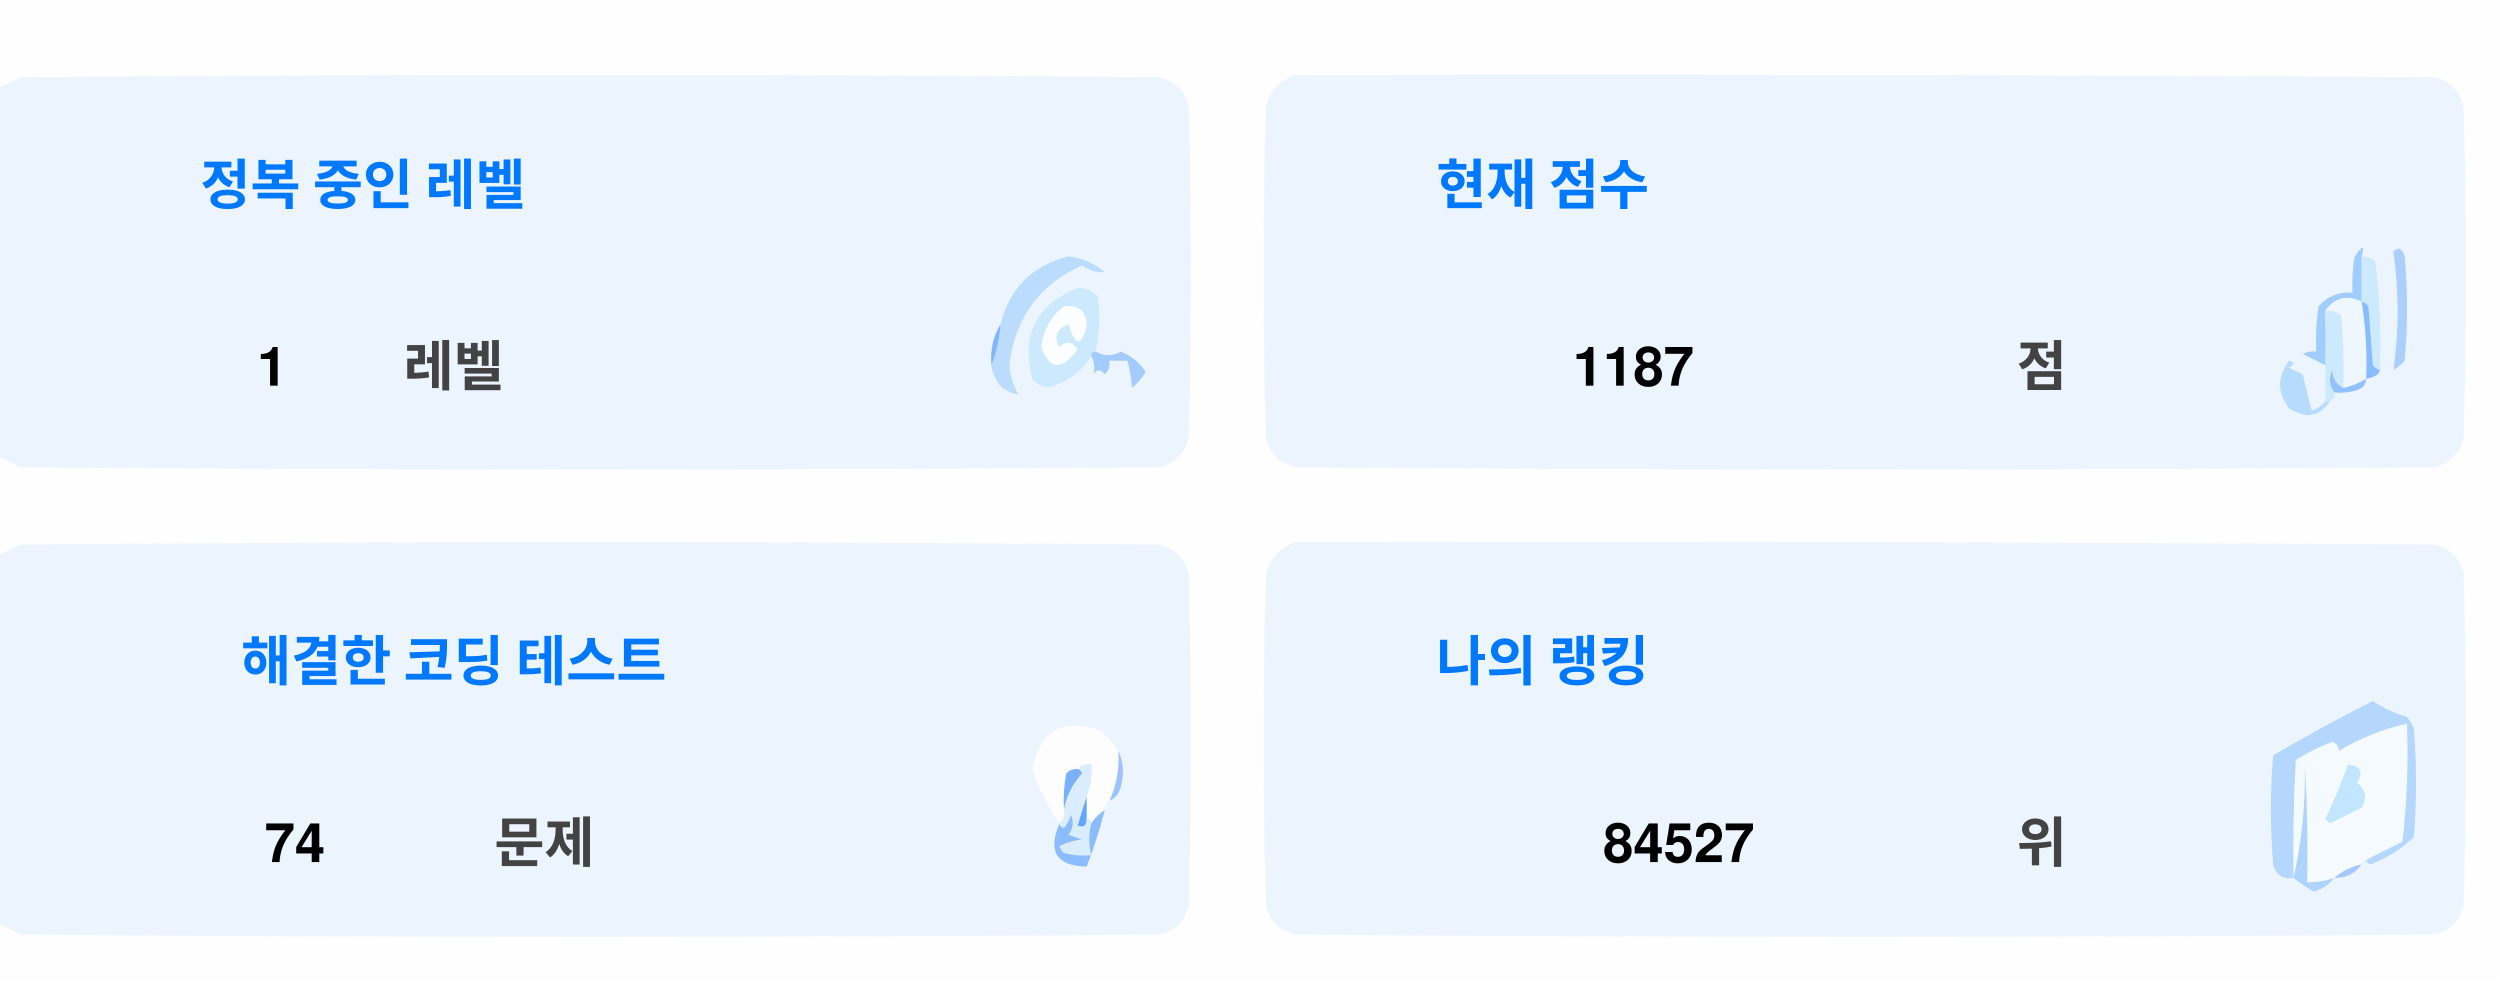
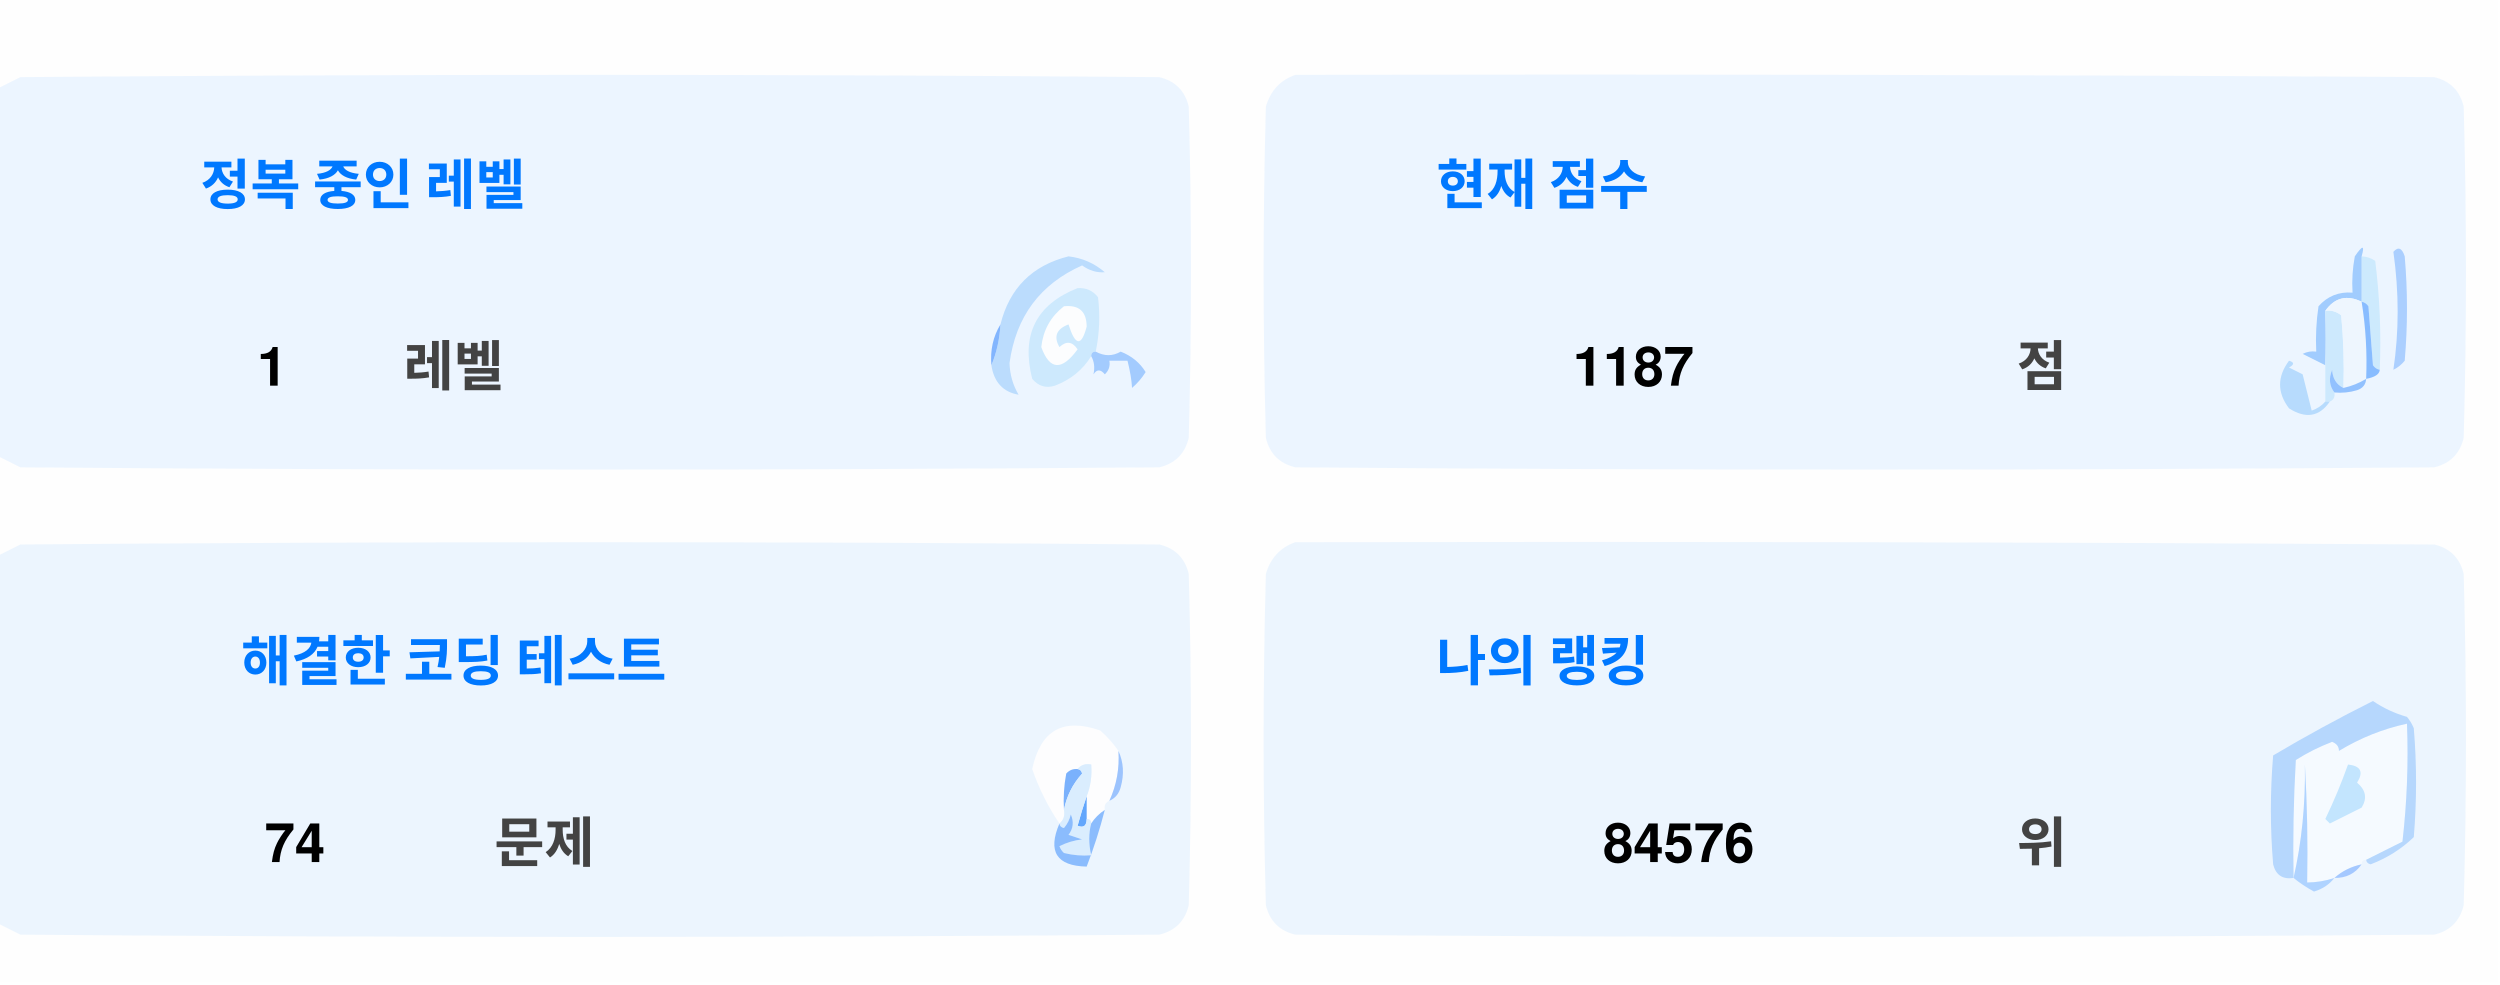
<svg xmlns="http://www.w3.org/2000/svg" version="1.1" width="551px" height="217px" style="shape-rendering:geometricPrecision; text-rendering:geometricPrecision; image-rendering:optimizeQuality; fill-rule:evenodd; clip-rule:evenodd">
  <style>.title {fill: #434343;font-size: 1rem;line-height: 1.5rem;font-weight: bold;font-family: -apple-system, BlinkMacSystemFont, Segoe UI, Helvetica, Arial, sans-serif, Apple Color Emoji, Segoe UI Emoji;}.desc {fill: #434343;font-size: 2.5rem;font-weight: bold;line-height: 1.5rem;font-family: -apple-system, BlinkMacSystemFont, Segoe UI, Helvetica, Arial, sans-serif, Apple Color Emoji, Segoe UI Emoji;}.desc-2 {fill: #434343;font-size: 1rem;font-weight: bold;line-height: 1.5rem;font-family: -apple-system, BlinkMacSystemFont, Segoe UI, Helvetica, Arial, sans-serif, Apple Color Emoji, Segoe UI Emoji;}.text, .desc {animation: twinkling 4s ease-in-out infinite;}@keyframes twinkling {40% { opacity: 1; }50% { opacity: 0.5; }60% { opacity: 1; }70% { opacity: 0.5; }80% { opacity: 1; }}</style>
  <g>
    <path style="opacity:1" fill="#fefefe" d="M -0.5,-0.5 C 183.167,-0.5 366.833,-0.5 550.5,-0.5C 550.5,71.833 550.5,144.167 550.5,216.5C 366.833,216.5 183.167,216.5 -0.5,216.5C -0.5,212.167 -0.5,207.833 -0.5,203.5C 1.14,204.32 2.807,205.153 4.5,206C 88.167,206.667 171.833,206.667 255.5,206C 259,205.167 261.167,203 262,199.5C 262.667,175.167 262.667,150.833 262,126.5C 261.167,123 259,120.833 255.5,120C 171.833,119.333 88.167,119.333 4.5,120C 2.807,120.847 1.14,121.68 -0.5,122.5C -0.5,115.167 -0.5,107.833 -0.5,100.5C 1.14,101.32 2.807,102.153 4.5,103C 88.167,103.667 171.833,103.667 255.5,103C 259,102.167 261.167,100 262,96.5C 262.667,72.167 262.667,47.833 262,23.5C 261.167,20 259,17.833 255.5,17C 171.833,16.333 88.167,16.333 4.5,17C 2.807,17.847 1.14,18.68 -0.5,19.5C -0.5,12.833 -0.5,6.167 -0.5,-0.5 Z" />
  </g>
  <g>
    <path style="opacity:1" fill="#ecf5ff" d="M -0.5,100.5 C -0.5,73.5 -0.5,46.5 -0.5,19.5C 1.14,18.68 2.807,17.847 4.5,17C 88.167,16.333 171.833,16.333 255.5,17C 259,17.833 261.167,20 262,23.5C 262.667,47.833 262.667,72.167 262,96.5C 261.167,100 259,102.167 255.5,103C 171.833,103.667 88.167,103.667 4.5,103C 2.807,102.153 1.14,101.32 -0.5,100.5 Z" />
  </g>
  <g>
    <path style="opacity:1" fill="#ecf5ff" d="M 285.5,16.5 C 369.167,16.333 452.834,16.5 536.5,17C 540,17.833 542.167,20 543,23.5C 543.667,47.833 543.667,72.167 543,96.5C 542.167,100 540,102.167 536.5,103C 452.833,103.667 369.167,103.667 285.5,103C 282,102.167 279.833,100 279,96.5C 278.333,72.167 278.333,47.833 279,23.5C 280.018,19.985 282.185,17.652 285.5,16.5 Z" />
  </g>
  <g>
    <path style="opacity:1" fill="#cdeafd" d="M 520.5,56.5 C 521.583,56.539 522.583,56.873 523.5,57.5C 524.498,65.472 524.831,73.472 524.5,81.5C 523.883,81.389 523.383,81.056 523,80.5C 522.667,76.167 522.333,71.833 522,67.5C 521.617,66.944 521.117,66.611 520.5,66.5C 520.5,63.167 520.5,59.833 520.5,56.5 Z" />
  </g>
  <g>
    <path style="opacity:1" fill="#abcfff" d="M 527.5,55.5 C 528.566,54.308 529.399,54.641 530,56.5C 530.667,64.167 530.667,71.833 530,79.5C 529.311,80.357 528.478,81.023 527.5,81.5C 528.758,73.08 528.758,64.414 527.5,55.5 Z" />
  </g>
  <g>
    <path style="opacity:1" fill="#bbdcfd" d="M 218.5,80.5 C 219.657,77.727 220.324,74.727 220.5,71.5C 222.49,63.51 227.49,58.51 235.5,56.5C 238.528,56.847 241.194,58.014 243.5,60C 241.744,60.141 240.078,59.641 238.5,58.5C 229.247,62.607 223.914,69.773 222.5,80C 222.565,82.526 223.232,84.859 224.5,87C 221.07,86.397 219.07,84.231 218.5,80.5 Z" />
  </g>
  <g>
    <path style="opacity:1" fill="#cde9fd" d="M 241.5,77.5 C 240.833,77.5 240.5,77.833 240.5,78.5C 238.628,81.529 235.961,83.695 232.5,85C 230.536,85.624 228.869,85.124 227.5,83.5C 225.021,73.791 228.354,67.124 237.5,63.5C 239.374,63.39 240.874,64.056 242,65.5C 242.497,69.524 242.331,73.524 241.5,77.5 Z" />
  </g>
  <g>
    <path style="opacity:1" fill="#fcfdfe" d="M 234.5,67.5 C 237.826,67.162 239.493,68.662 239.5,72C 238.334,76.434 237,76.267 235.5,71.5C 232.832,72.515 232.166,74.182 233.5,76.5C 235.017,75.089 236.351,75.256 237.5,77C 234.006,81.771 231.34,81.605 229.5,76.5C 229.904,72.771 231.571,69.771 234.5,67.5 Z" />
  </g>
  <g>
    <path style="opacity:1" fill="#a1ccfe" d="M 520.5,56.5 C 520.5,59.833 520.5,63.167 520.5,66.5C 517.238,64.922 514.572,65.589 512.5,68.5C 512.617,72.81 512.617,76.81 512.5,80.5C 510.86,79.68 509.193,78.847 507.5,78C 508.448,77.517 509.448,77.35 510.5,77.5C 510.335,74.15 510.502,70.817 511,67.5C 512.995,65.253 515.495,64.253 518.5,64.5C 518.336,61.813 518.503,59.146 519,56.5C 520.731,53.969 521.231,53.969 520.5,56.5 Z" />
  </g>
  <g>
    <path style="opacity:1" fill="#cde9fd" d="M 512.5,68.5 C 513.822,68.33 514.989,68.663 516,69.5C 516.499,74.823 516.666,80.156 516.5,85.5C 514.955,84.77 514.122,83.437 514,81.5C 513.22,83.387 513.387,85.054 514.5,86.5C 514.672,87.492 514.338,88.158 513.5,88.5C 513.167,88.5 512.833,88.5 512.5,88.5C 512.5,85.833 512.5,83.167 512.5,80.5C 512.617,76.81 512.617,72.81 512.5,68.5 Z" />
  </g>
  <g>
    <path style="opacity:1" fill="#eef6fe" d="M 520.5,66.5 C 521.407,72.106 521.74,77.773 521.5,83.5C 519.95,84.441 518.284,85.108 516.5,85.5C 516.666,80.156 516.499,74.823 516,69.5C 514.989,68.663 513.822,68.33 512.5,68.5C 514.572,65.589 517.238,64.922 520.5,66.5 Z" />
  </g>
  <g>
    <path style="opacity:1" fill="#88bcff" d="M 520.5,66.5 C 521.117,66.611 521.617,66.944 522,67.5C 522.333,71.833 522.667,76.167 523,80.5C 523.383,81.056 523.883,81.389 524.5,81.5C 524.445,82.469 523.445,83.136 521.5,83.5C 521.74,77.773 521.407,72.106 520.5,66.5 Z" />
  </g>
  <g>
    <path style="opacity:1" fill="#82b5fe" d="M 220.5,71.5 C 220.324,74.727 219.657,77.727 218.5,80.5C 218.215,77.171 218.882,74.171 220.5,71.5 Z" />
  </g>
  <g>
    <path style="opacity:1" fill="#a3cbfe" d="M 240.5,78.5 C 240.5,77.833 240.833,77.5 241.5,77.5C 243.391,78.536 245.224,78.536 247,77.5C 249.391,78.429 251.225,79.929 252.5,82C 251.681,83.319 250.681,84.486 249.5,85.5C 249.409,83.777 249.075,81.777 248.5,79.5C 247.167,79.5 245.833,79.5 244.5,79.5C 244.719,80.675 244.386,81.675 243.5,82.5C 242.575,81.359 241.741,81.359 241,82.5C 241.331,80.981 241.164,79.648 240.5,78.5 Z" />
  </g>
  <g>
    <path style="opacity:1" fill="#b7dbfd" d="M 512.5,88.5 C 512.833,88.5 513.167,88.5 513.5,88.5C 511.199,91.857 508.199,92.357 504.5,90C 501.872,86.535 501.872,83.035 504.5,79.5C 505.696,79.846 505.696,80.346 504.5,81C 505.5,81.5 506.5,82 507.5,82.5C 508.167,85.167 508.833,87.833 509.5,90.5C 510.739,90.058 511.739,89.391 512.5,88.5 Z" />
  </g>
  <g>
    <path style="opacity:1" fill="#92c1fe" d="M 516.5,85.5 C 518.284,85.108 519.95,84.441 521.5,83.5C 521.423,84.75 520.756,85.583 519.5,86C 517.866,86.493 516.199,86.66 514.5,86.5C 513.387,85.054 513.22,83.387 514,81.5C 514.122,83.437 514.955,84.77 516.5,85.5 Z" />
  </g>
  <g>
    <path style="opacity:1" fill="#ecf5fe" d="M -0.5,203.5 C -0.5,176.5 -0.5,149.5 -0.5,122.5C 1.14,121.68 2.807,120.847 4.5,120C 88.167,119.333 171.833,119.333 255.5,120C 259,120.833 261.167,123 262,126.5C 262.667,150.833 262.667,175.167 262,199.5C 261.167,203 259,205.167 255.5,206C 171.833,206.667 88.167,206.667 4.5,206C 2.807,205.153 1.14,204.32 -0.5,203.5 Z" />
  </g>
  <g>
    <path style="opacity:1" fill="#ecf5fe" d="M 285.5,119.5 C 369.167,119.333 452.834,119.5 536.5,120C 540,120.833 542.167,123 543,126.5C 543.667,150.833 543.667,175.167 543,199.5C 542.167,203 540,205.167 536.5,206C 452.833,206.667 369.167,206.667 285.5,206C 282,205.167 279.833,203 279,199.5C 278.333,175.167 278.333,150.833 279,126.5C 280.018,122.985 282.185,120.652 285.5,119.5 Z" />
  </g>
  <g>
    <path style="opacity:1" fill="#fdfdfe" d="M 246.5,165.5 C 246.758,169.367 246.092,173.034 244.5,176.5C 243.662,176.842 243.328,177.508 243.5,178.5C 242.272,179.306 241.272,180.306 240.5,181.5C 240.5,180.833 240.167,180.5 239.5,180.5C 239.5,178.833 239.5,177.167 239.5,175.5C 240.369,173.283 240.702,170.95 240.5,168.5C 239.209,168.263 238.209,168.596 237.5,169.5C 236.504,169.414 235.671,169.748 235,170.5C 234.503,173.146 234.336,175.813 234.5,178.5C 234.737,179.791 234.404,180.791 233.5,181.5C 230.986,177.806 228.986,173.806 227.5,169.5C 229.309,160.957 234.309,158.124 242.5,161C 244.07,162.397 245.404,163.897 246.5,165.5 Z" />
  </g>
  <g>
    <path style="opacity:1" fill="#f5faff" d="M 521.5,189.5 C 520.833,189.5 520.5,189.833 520.5,190.5C 518.181,190.992 516.181,191.992 514.5,193.5C 512.565,194.15 510.565,194.483 508.5,194.5C 508.666,185.827 508.5,177.16 508,168.5C 508.141,177.227 507.308,185.56 505.5,193.5C 505.334,184.827 505.5,176.16 506,167.5C 508.527,165.903 511.194,164.57 514,163.5C 515.011,163.892 515.511,164.559 515.5,165.5C 520.21,162.641 525.21,160.641 530.5,159.5C 530.831,168.192 530.498,176.859 529.5,185.5C 526.807,186.847 524.14,188.18 521.5,189.5 Z" />
  </g>
  <g>
    <path style="opacity:1" fill="#b6d7fd" d="M 521.5,189.5 C 524.14,188.18 526.807,186.847 529.5,185.5C 530.498,176.859 530.831,168.192 530.5,159.5C 525.21,160.641 520.21,162.641 515.5,165.5C 515.511,164.559 515.011,163.892 514,163.5C 511.194,164.57 508.527,165.903 506,167.5C 505.5,176.16 505.334,184.827 505.5,193.5C 503.089,193.863 501.589,192.863 501,190.5C 500.333,182.5 500.333,174.5 501,166.5C 508.173,162.246 515.507,158.246 523,154.5C 525.304,156.068 527.804,157.235 530.5,158C 531.126,158.75 531.626,159.584 532,160.5C 532.667,168.5 532.667,176.5 532,184.5C 529.292,187.111 526.125,189.111 522.5,190.5C 521.893,190.376 521.56,190.043 521.5,189.5 Z" />
  </g>
  <g>
    <path style="opacity:1" fill="#c3e5fe" d="M 517.5,168.5 C 520.317,168.801 520.984,170.134 519.5,172.5C 521.439,174.122 521.772,175.956 520.5,178C 518.167,179.167 515.833,180.333 513.5,181.5C 513.167,181.167 512.833,180.833 512.5,180.5C 514.414,176.515 516.081,172.515 517.5,168.5 Z" />
  </g>
  <g>
    <path style="opacity:1" fill="#7ab1fc" d="M 237.5,169.5 C 238.043,169.56 238.376,169.893 238.5,170.5C 236.395,172.836 235.062,175.503 234.5,178.5C 234.336,175.813 234.503,173.146 235,170.5C 235.671,169.748 236.504,169.414 237.5,169.5 Z" />
  </g>
  <g>
    <path style="opacity:1" fill="#afd3ff" d="M 514.5,193.5 C 513.378,194.947 511.878,195.947 510,196.5C 508.348,195.601 506.848,194.601 505.5,193.5C 507.308,185.56 508.141,177.227 508,168.5C 508.5,177.16 508.666,185.827 508.5,194.5C 510.565,194.483 512.565,194.15 514.5,193.5 Z" />
  </g>
  <g>
    <path style="opacity:1" fill="#9cc3fd" d="M 246.5,165.5 C 247.634,167.966 247.801,170.633 247,173.5C 246.623,174.942 245.79,175.942 244.5,176.5C 246.092,173.034 246.758,169.367 246.5,165.5 Z" />
  </g>
  <g>
    <path style="opacity:1" fill="#62a6fc" d="M 239.5,175.5 C 239.5,177.167 239.5,178.833 239.5,180.5C 239.483,182.028 238.816,182.528 237.5,182C 238.117,179.723 238.784,177.556 239.5,175.5 Z" />
  </g>
  <g>
    <path style="opacity:1" fill="#daedfe" d="M 237.5,169.5 C 238.209,168.596 239.209,168.263 240.5,168.5C 240.702,170.95 240.369,173.283 239.5,175.5C 238.784,177.556 238.117,179.723 237.5,182C 238.816,182.528 239.483,182.028 239.5,180.5C 240.167,180.5 240.5,180.833 240.5,181.5C 239.918,183.669 239.918,186.002 240.5,188.5C 238.473,188.662 236.473,188.495 234.5,188C 234.043,187.586 233.709,187.086 233.5,186.5C 235.078,185.702 236.744,185.202 238.5,185C 237.5,184.667 236.5,184.333 235.5,184C 236.554,182.612 236.72,181.112 236,179.5C 235.751,180.624 235.251,181.624 234.5,182.5C 233.893,182.376 233.56,182.043 233.5,181.5C 234.404,180.791 234.737,179.791 234.5,178.5C 235.062,175.503 236.395,172.836 238.5,170.5C 238.376,169.893 238.043,169.56 237.5,169.5 Z" />
  </g>
  <g>
    <path style="opacity:1" fill="#8bbcfd" d="M 243.5,178.5 C 242.395,182.803 241.062,186.969 239.5,191C 232.857,190.847 230.857,187.68 233.5,181.5C 233.56,182.043 233.893,182.376 234.5,182.5C 235.251,181.624 235.751,180.624 236,179.5C 236.72,181.112 236.554,182.612 235.5,184C 236.5,184.333 237.5,184.667 238.5,185C 236.744,185.202 235.078,185.702 233.5,186.5C 233.709,187.086 234.043,187.586 234.5,188C 236.473,188.495 238.473,188.662 240.5,188.5C 239.918,186.002 239.918,183.669 240.5,181.5C 241.272,180.306 242.272,179.306 243.5,178.5 Z" />
  </g>
  <g>
    <path style="opacity:1" fill="#a4c8ff" d="M 520.5,190.5 C 519.089,192.539 517.089,193.539 514.5,193.5C 516.181,191.992 518.181,190.992 520.5,190.5 Z" />
  </g>
  <text text-anchor="middle" x="80" y="45" class="title" style="fill:#0078ff;" stroke="#none" stroke-width="1">정복 중인 레벨</text>
  <text text-anchor="middle" x="60" y="85" class="desc" style="fill:#000000;" stroke="#none" stroke-width="1">1</text>
  <text text-anchor="middle" x="100" y="85" class="desc-2" style="fill:#434343;" stroke="#none" stroke-width="1">레벨</text>
  <text text-anchor="middle" x="340" y="45" class="title" style="fill:#0078ff;" stroke="#none" stroke-width="1">현재 점수</text>
  <text text-anchor="middle" x="360" y="85" class="desc" style="fill:#000000;" stroke="#none" stroke-width="1">1187</text>
  <text text-anchor="middle" x="450" y="85" class="desc-2" style="fill:#434343;" stroke="#none" stroke-width="1">점</text>
  <text text-anchor="middle" x="100" y="150" class="title" style="fill:#0078ff;" stroke="#none" stroke-width="1">해결한 코딩 테스트</text>
  <text text-anchor="middle" x="65" y="190" class="desc" style="fill:#000000;" stroke="#none" stroke-width="1">74</text>
  <text text-anchor="middle" x="120" y="190" class="desc-2" style="fill:#434343;" stroke="#none" stroke-width="1">문제</text>
  <text text-anchor="middle" x="340" y="150" class="title" style="fill:#0078ff;" stroke="#none" stroke-width="1">나의 랭킹</text>
-   <text text-anchor="middle" x="370" y="190" class="desc" style="fill:#000000;" stroke="#none" stroke-width="1">84527</text>
+   <text text-anchor="middle" x="370" y="190" class="desc" style="fill:#000000;" stroke="#none" stroke-width="1">84576</text>
  <text text-anchor="middle" x="450" y="190" class="desc-2" style="fill:#434343;" stroke="#none" stroke-width="1">위</text>
</svg>
